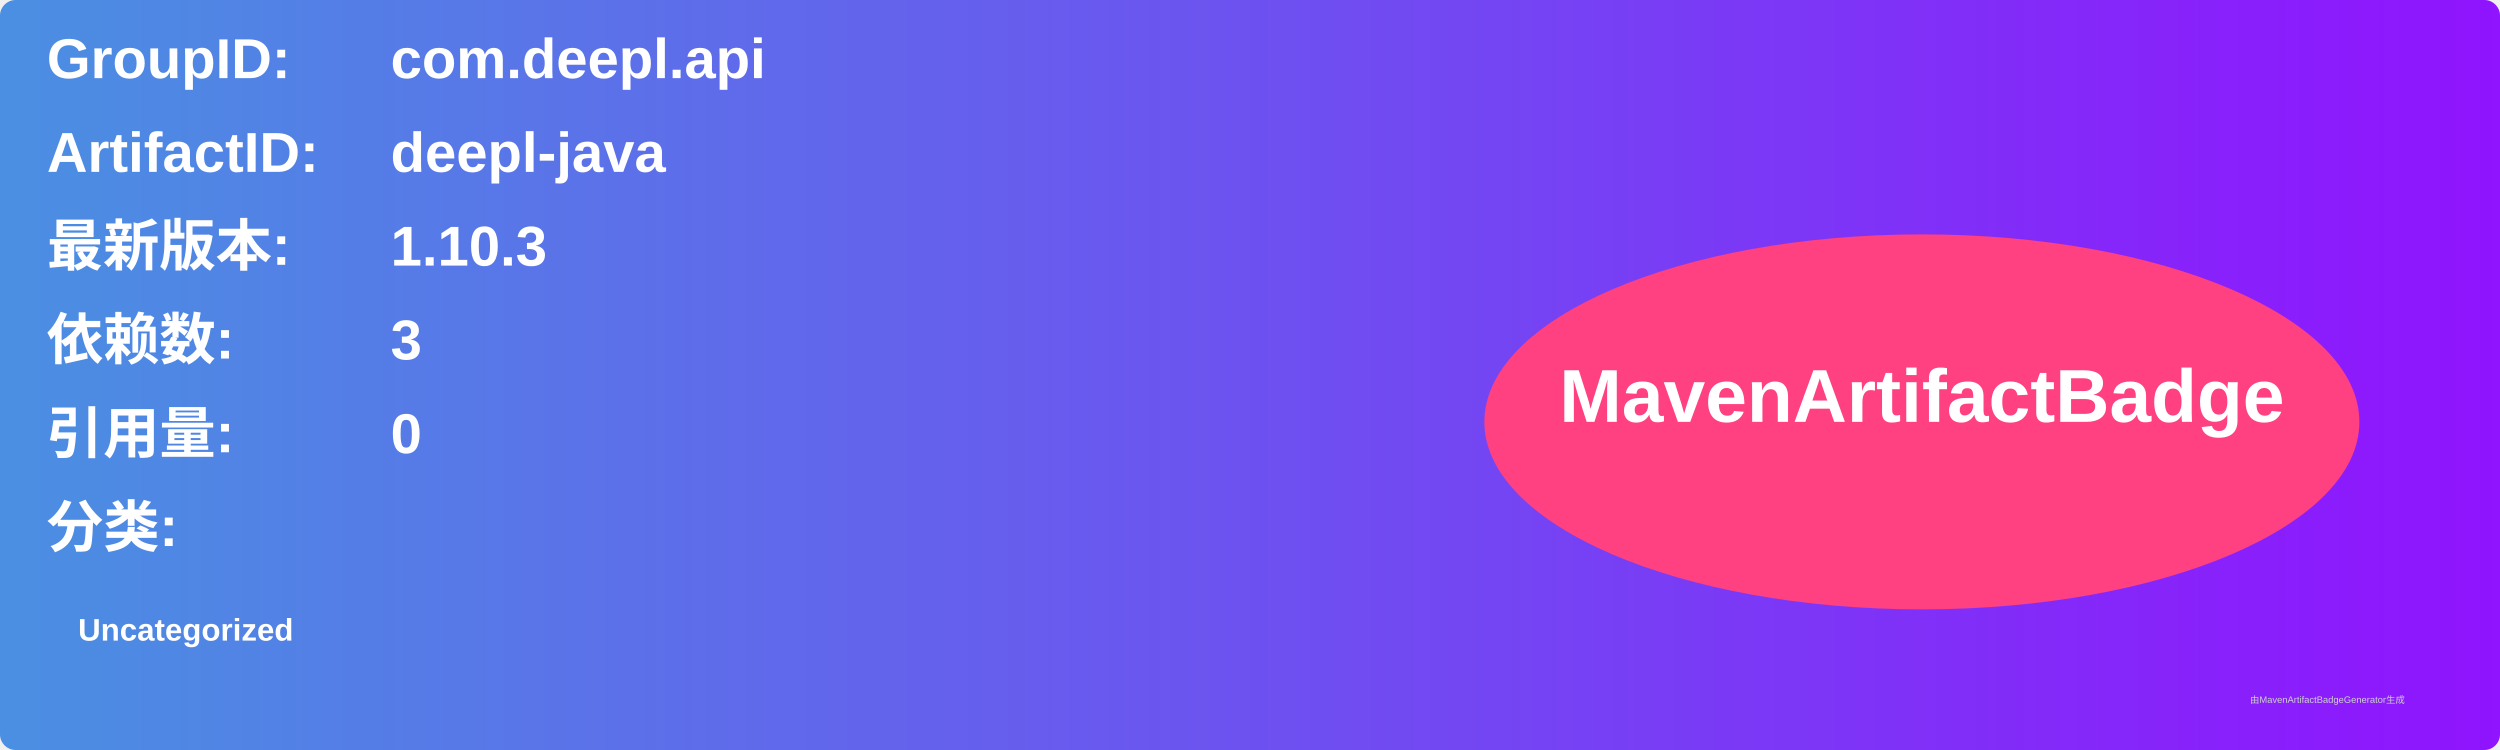
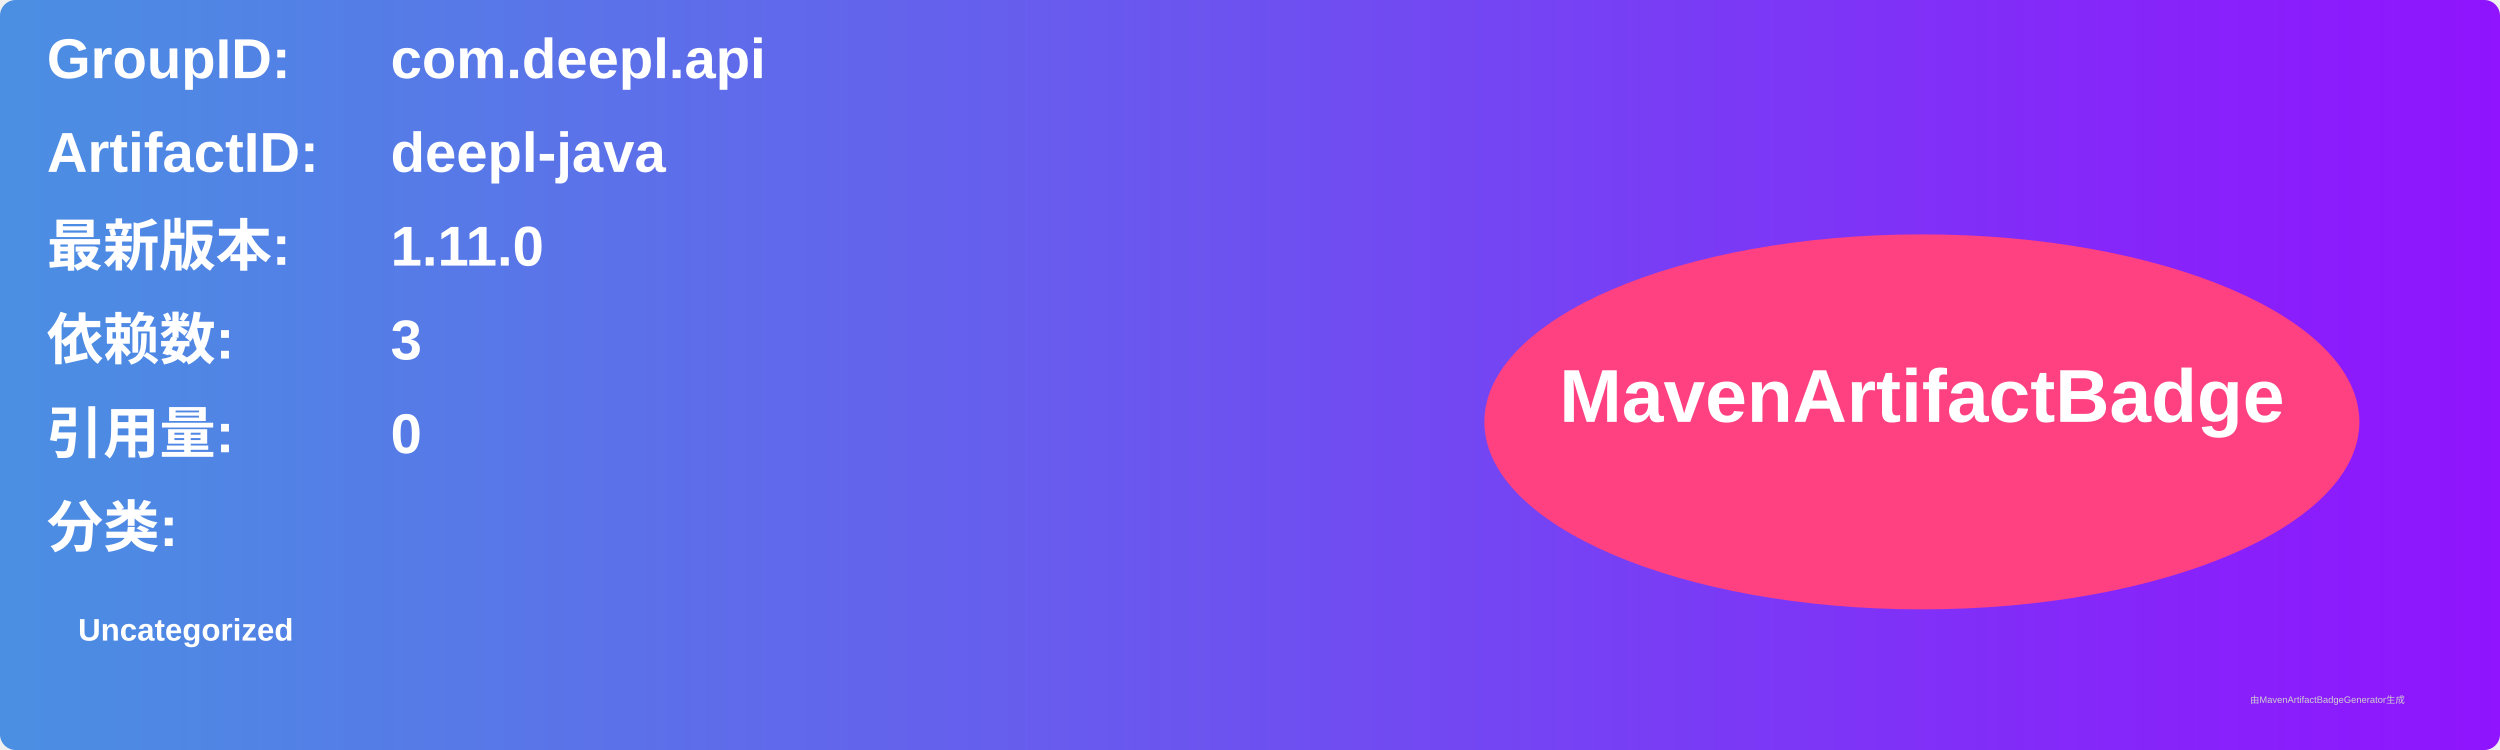
<svg xmlns="http://www.w3.org/2000/svg" width="800" height="240" viewBox="0 0 800 240">
  <linearGradient id="grad" x1="0%" y1="0%" x2="100%" y2="0%">
    <stop offset="0%" stop-color="#4a90e2" />
    <stop offset="100%" stop-color="#9013fe" />
  </linearGradient>
  <rect width="100%" height="100%" rx="5" ry="5" fill="url(#grad)" />
  <g transform="translate(15, 15)">
    <text x="0" y="10" font-family="Arial" font-size="18" fill="white" font-weight="bold" width="260">GroupID:</text>
    <text x="110" y="10" font-family="Arial" font-size="18" fill="white" font-weight="bold" width="460">com.deepl.api</text>
    <text x="0" y="40" font-family="Arial" font-size="18" fill="white" font-weight="bold" width="260">ArtifactID:</text>
    <text x="110" y="40" font-family="Arial" font-size="18" fill="white" font-weight="bold" width="460">deepl-java</text>
    <text x="0" y="70" font-family="Arial" font-size="18" fill="white" font-weight="bold">最新版本:</text>
    <text x="110" y="70" font-family="Arial" font-size="18" fill="white" font-weight="bold">
-       <tspan font-weight="bold">1.10.3</tspan>
+       <tspan font-weight="bold">1.11.0</tspan>
    </text>
    <text x="0" y="100" font-family="Arial" font-size="18" fill="white" font-weight="bold">依赖数: </text>
    <text x="110" y="100" font-family="Arial" font-size="18" fill="white">
      <tspan font-weight="bold">3</tspan>
    </text>
    <text x="0" y="130" font-family="Arial" font-size="18" fill="white" font-weight="bold">引用量: </text>
    <text x="110" y="130" font-family="Arial" font-size="18" fill="white">
      <tspan font-weight="bold">0</tspan>
    </text>
    <text x="0" y="160" font-family="Arial" font-size="18" fill="white" font-weight="bold">分类:</text>
    <text x="10" y="190" font-family="Arial" font-size="10" fill="white">
      <tspan font-weight="bold">Uncategorized</tspan>
    </text>
    <ellipse cx="600" cy="120" rx="140" ry="60" fill="#ff4081" />
    <text x="600" y="120" text-anchor="middle" font-family="Arial" font-size="24" fill="white" font-weight="bold">MavenArtifactBadge</text>
  </g>
  <text x="720" y="225" font-family="Arial" font-size="3" fill="#d0d0d0">由MavenArtifactBadgeGenerator生成</text>
</svg>
